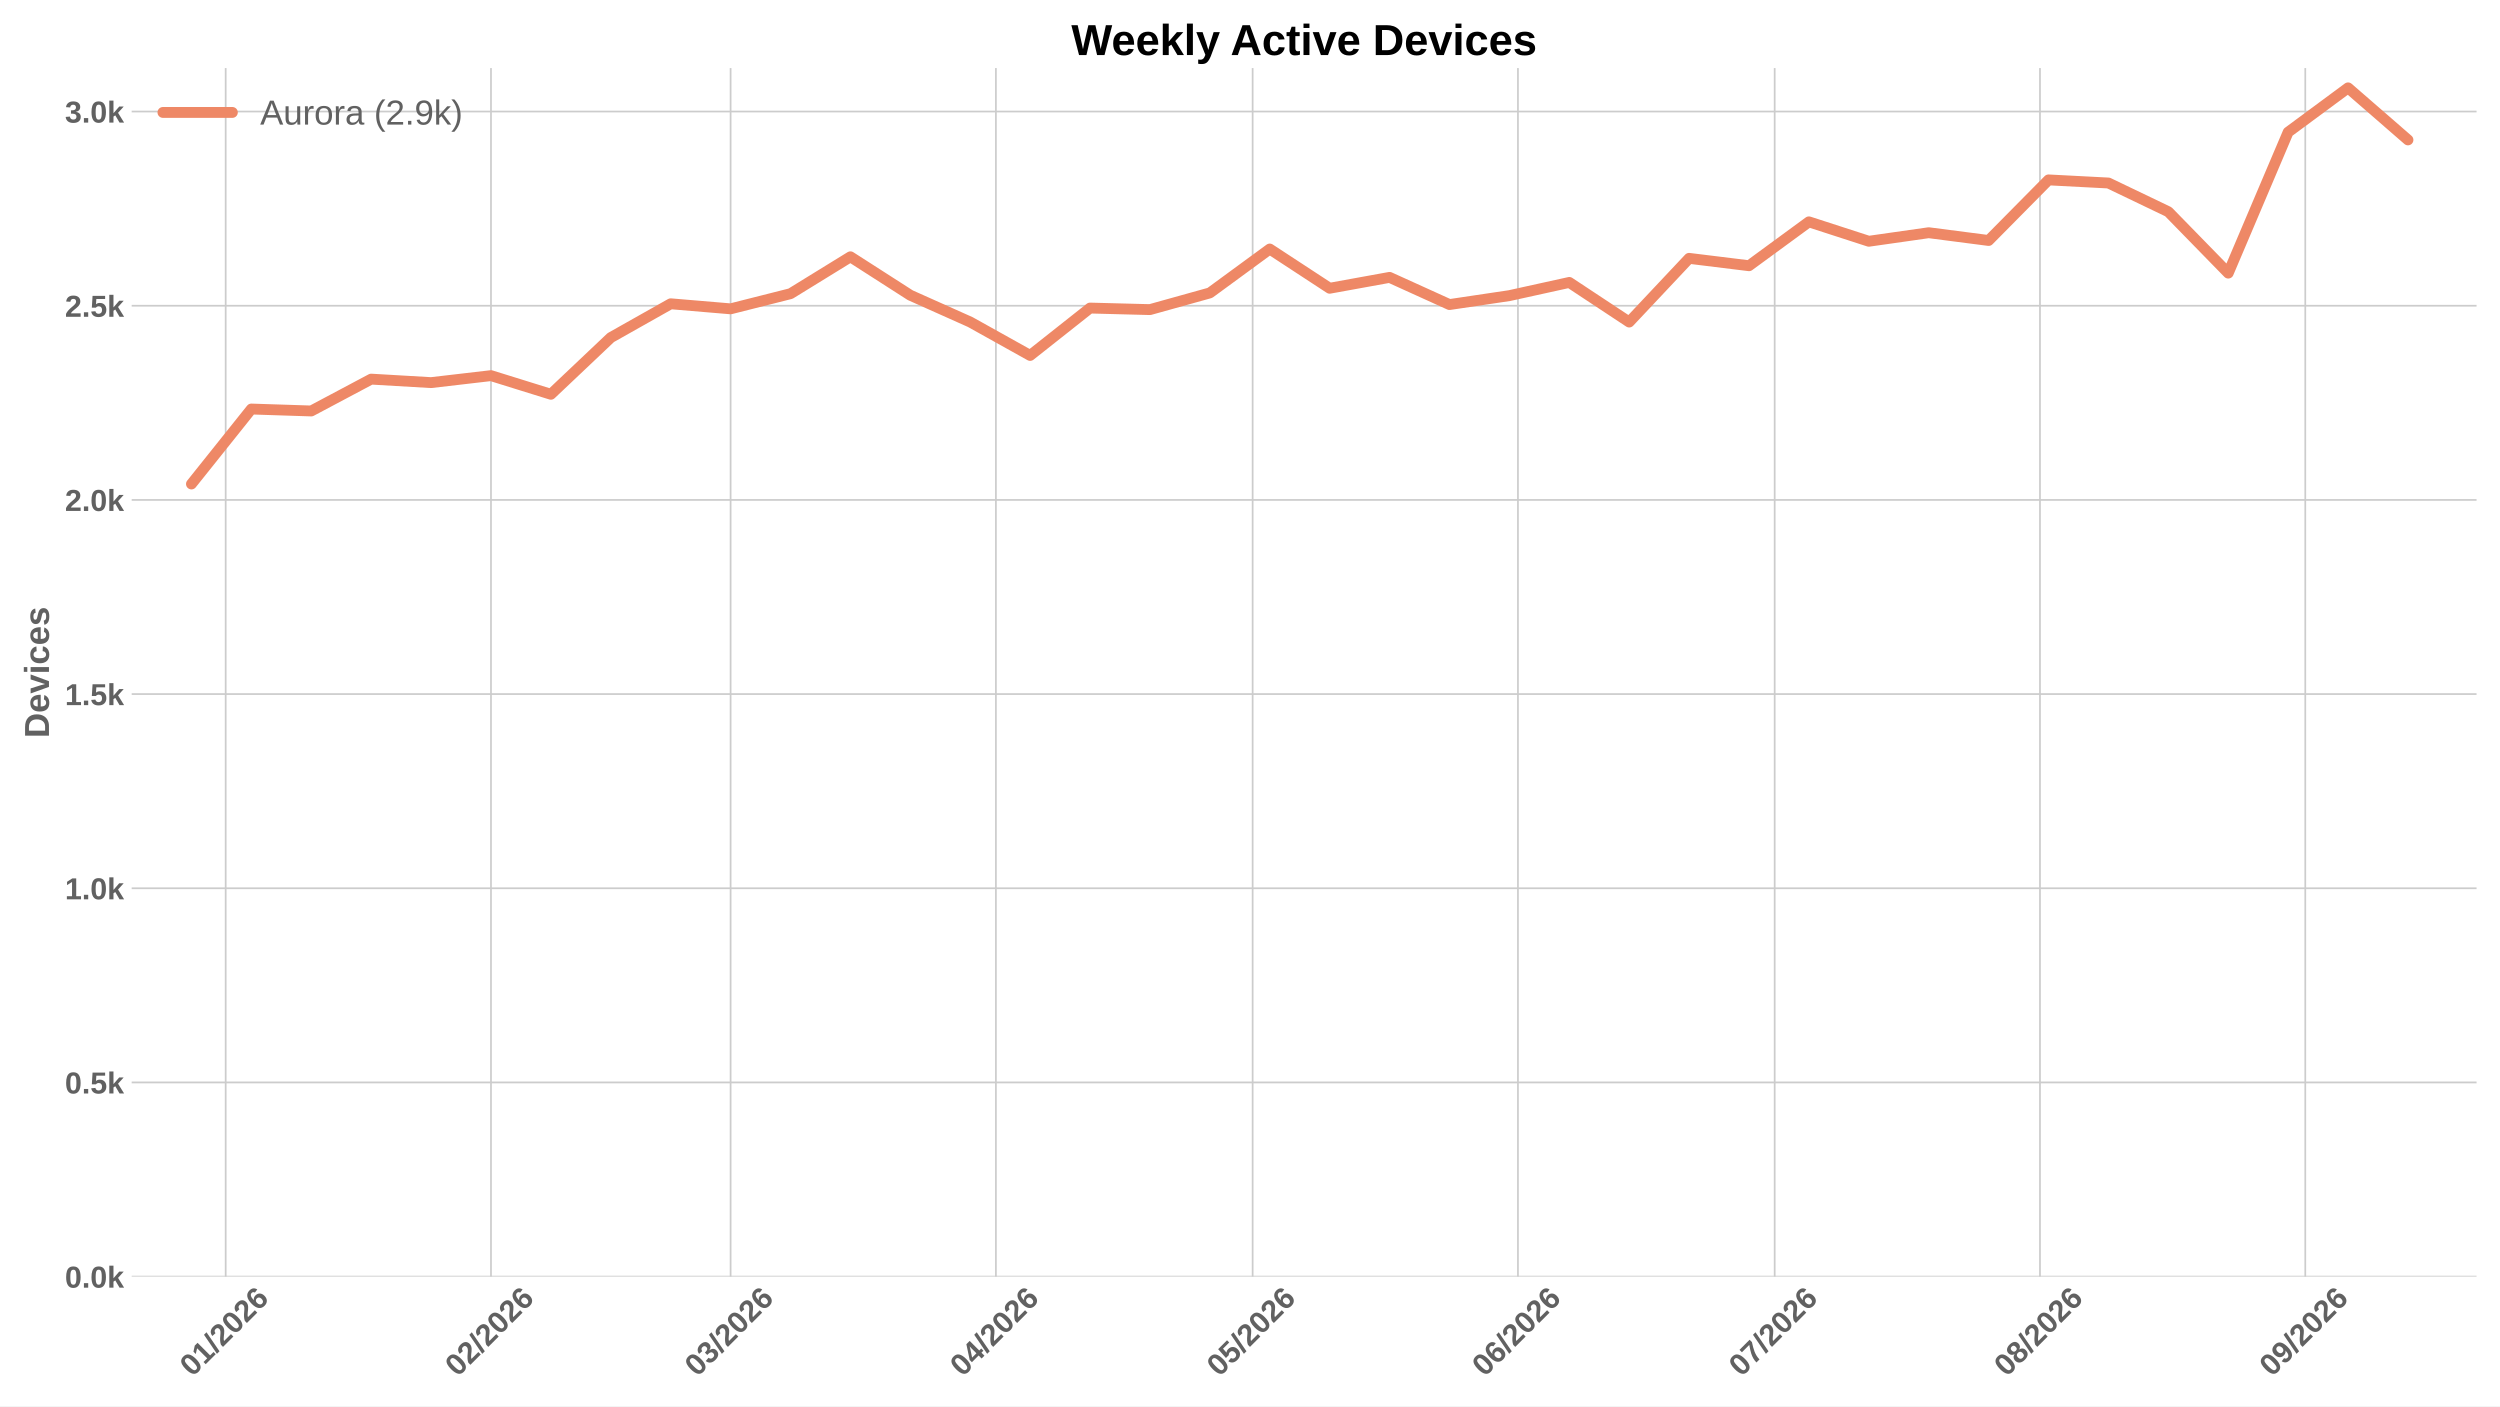
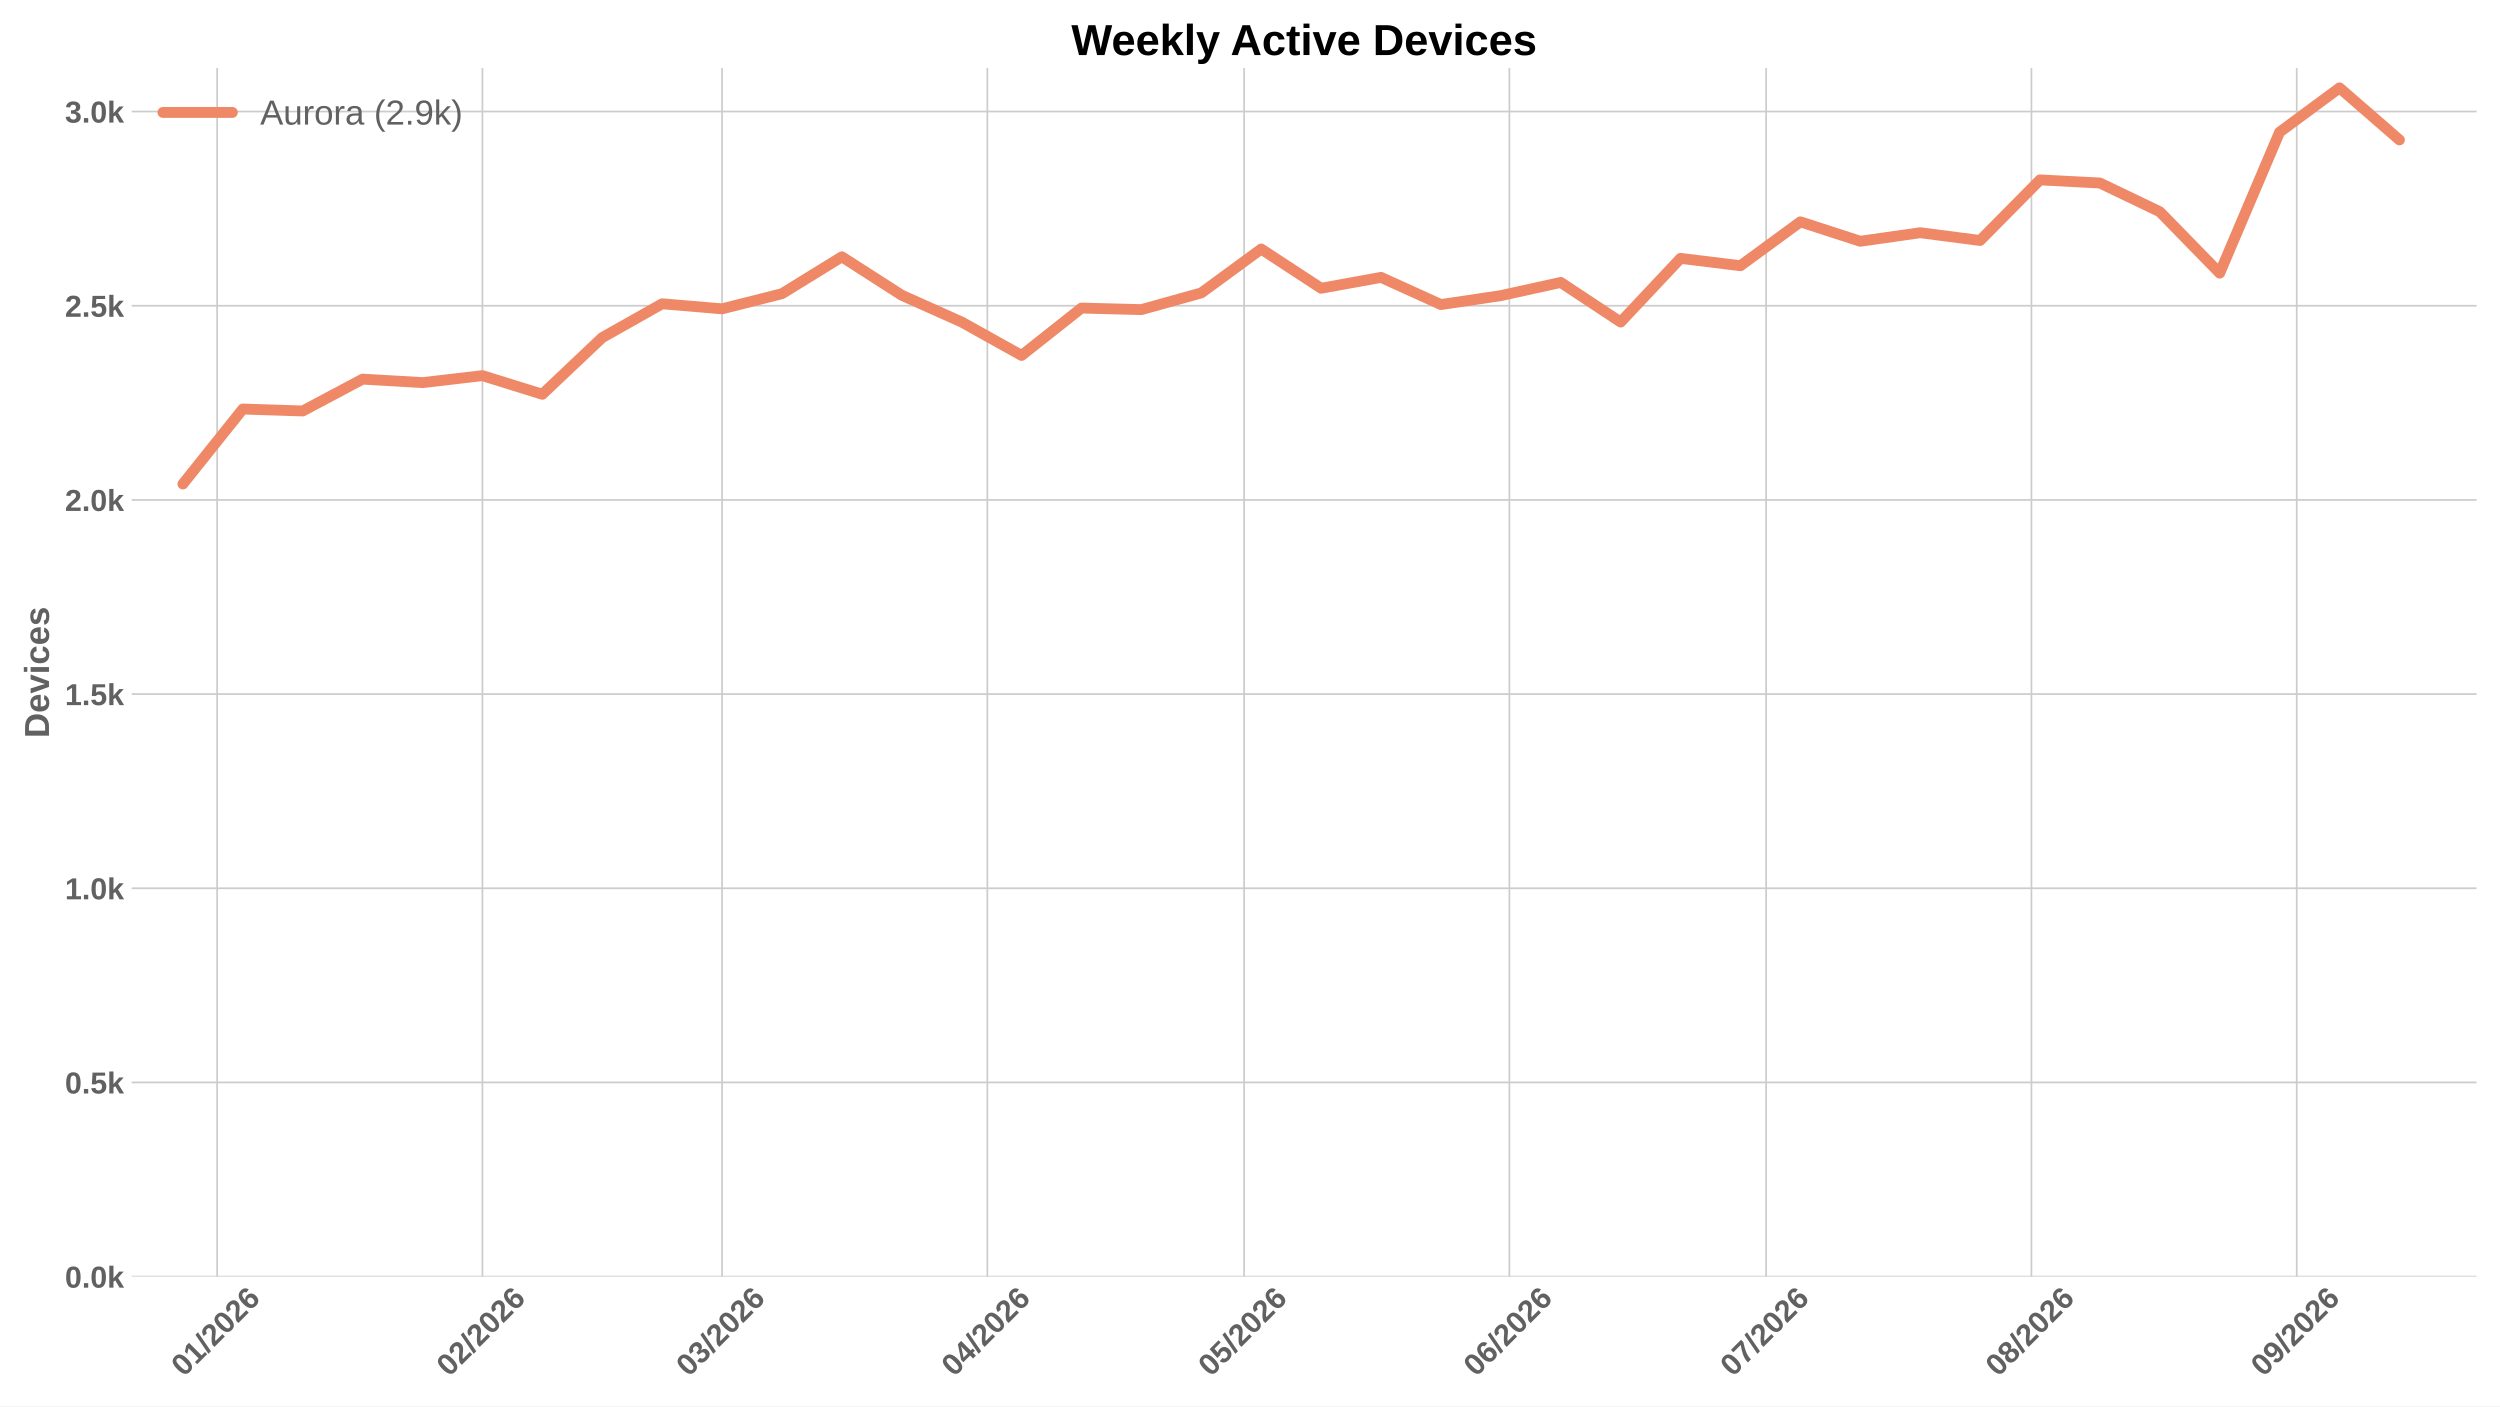
<svg xmlns="http://www.w3.org/2000/svg" xmlns:xlink="http://www.w3.org/1999/xlink" width="1152pt" height="648pt" viewBox="0 0 1152 648" version="1.1">
  <defs>
    <style type="text/css">*{stroke-linejoin: round; stroke-linecap: butt}</style>
  </defs>
  <g id="figure_1">
    <g id="patch_1">
      <path d="M 0 648  L 1152 648  L 1152 0  L 0 0  z " style="fill: #ffffff" />
    </g>
    <g id="axes_1">
      <g id="patch_2">
        <path d="M 60.676 588.262  L 1141.2 588.262  L 1141.2 31.361  L 60.676 31.361  z " style="fill: #ffffff" />
      </g>
      <g id="matplotlib.axis_1">
        <g id="xtick_1">
          <g id="line2d_1">
-             <path d="M 103.994 588.262  L 103.994 31.361  " clip-path="url(#p4592fe19ac)" style="fill: none; stroke: #cccccc; stroke-width: 0.8; stroke-linecap: round" />
+             <path d="M 100.056 588.262  L 100.056 31.361  " clip-path="url(#p359b51bf2b)" style="fill: none; stroke: #cccccc; stroke-width: 0.8; stroke-linecap: round" />
          </g>
          <g id="line2d_2" />
          <g id="text_1">
-             <g style="fill: #616161" transform="translate(88.66562 634.7498) rotate(-45) scale(0.14 -0.14)">
+             <g style="fill: #616161" transform="translate(84.72773 634.7498) rotate(-45) scale(0.14 -0.14)">
              <defs>
                <path id="LiberationSans-Bold-13" d="M 3297 2203  Q 3297 1088 2914 512  Q 2531 -63 1766 -63  Q 253 -63 253 2203  Q 253 2994 418 3494  Q 584 3994 915 4231  Q 1247 4469 1791 4469  Q 2572 4469 2934 3903  Q 3297 3338 3297 2203  z M 2416 2203  Q 2416 2813 2356 3150  Q 2297 3488 2165 3634  Q 2034 3781 1784 3781  Q 1519 3781 1383 3632  Q 1247 3484 1189 3148  Q 1131 2813 1131 2203  Q 1131 1600 1192 1261  Q 1253 922 1386 775  Q 1519 628 1772 628  Q 2022 628 2158 783  Q 2294 938 2355 1278  Q 2416 1619 2416 2203  z " transform="scale(0.015625)" />
                <path id="LiberationSans-Bold-14" d="M 403 0  L 403 653  L 1494 653  L 1494 3656  L 438 2997  L 438 3688  L 1541 4403  L 2372 4403  L 2372 653  L 3381 653  L 3381 0  L 403 0  z " transform="scale(0.015625)" />
                <path id="LiberationSans-Bold-12" d="M 63 -128  L 972 4638  L 1716 4638  L 822 -128  L 63 -128  z " transform="scale(0.015625)" />
                <path id="LiberationSans-Bold-15" d="M 222 0  L 222 609  Q 394 988 711 1347  Q 1028 1706 1509 2097  Q 1972 2472 2158 2715  Q 2344 2959 2344 3194  Q 2344 3769 1766 3769  Q 1484 3769 1336 3617  Q 1188 3466 1144 3163  L 259 3213  Q 334 3825 717 4147  Q 1100 4469 1759 4469  Q 2472 4469 2853 4144  Q 3234 3819 3234 3231  Q 3234 2922 3112 2672  Q 2991 2422 2800 2211  Q 2609 2000 2376 1815  Q 2144 1631 1925 1456  Q 1706 1281 1526 1103  Q 1347 925 1259 722  L 3303 722  L 3303 0  L 222 0  z " transform="scale(0.015625)" />
                <path id="LiberationSans-Bold-19" d="M 3328 1441  Q 3328 738 2934 337  Q 2541 -63 1847 -63  Q 1069 -63 651 482  Q 234 1028 234 2100  Q 234 3278 657 3873  Q 1081 4469 1869 4469  Q 2428 4469 2751 4222  Q 3075 3975 3209 3456  L 2381 3341  Q 2263 3775 1850 3775  Q 1497 3775 1295 3422  Q 1094 3069 1094 2350  Q 1234 2584 1484 2709  Q 1734 2834 2050 2834  Q 2641 2834 2984 2459  Q 3328 2084 3328 1441  z M 2447 1416  Q 2447 1791 2273 1989  Q 2100 2188 1797 2188  Q 1506 2188 1331 2002  Q 1156 1816 1156 1509  Q 1156 1125 1339 873  Q 1522 622 1819 622  Q 2116 622 2281 833  Q 2447 1044 2447 1416  z " transform="scale(0.015625)" />
              </defs>
              <use xlink:href="#LiberationSans-Bold-13" />
              <use xlink:href="#LiberationSans-Bold-14" transform="translate(55.60938 0)" />
              <use xlink:href="#LiberationSans-Bold-12" transform="translate(111.2188 0)" />
              <use xlink:href="#LiberationSans-Bold-15" transform="translate(139 0)" />
              <use xlink:href="#LiberationSans-Bold-13" transform="translate(194.6094 0)" />
              <use xlink:href="#LiberationSans-Bold-15" transform="translate(250.2188 0)" />
              <use xlink:href="#LiberationSans-Bold-19" transform="translate(305.8281 0)" />
            </g>
          </g>
        </g>
        <g id="xtick_2">
          <g id="line2d_3">
-             <path d="M 226.243 588.262  L 226.243 31.361  " clip-path="url(#p4592fe19ac)" style="fill: none; stroke: #cccccc; stroke-width: 0.8; stroke-linecap: round" />
+             <path d="M 222.305 588.262  L 222.305 31.361  " clip-path="url(#p359b51bf2b)" style="fill: none; stroke: #cccccc; stroke-width: 0.8; stroke-linecap: round" />
          </g>
          <g id="line2d_4" />
          <g id="text_2">
-             <g style="fill: #616161" transform="translate(210.9147 634.7498) rotate(-45) scale(0.14 -0.14)">
+             <g style="fill: #616161" transform="translate(206.9768 634.7498) rotate(-45) scale(0.14 -0.14)">
              <use xlink:href="#LiberationSans-Bold-13" />
              <use xlink:href="#LiberationSans-Bold-15" transform="translate(55.60938 0)" />
              <use xlink:href="#LiberationSans-Bold-12" transform="translate(111.2188 0)" />
              <use xlink:href="#LiberationSans-Bold-15" transform="translate(139 0)" />
              <use xlink:href="#LiberationSans-Bold-13" transform="translate(194.6094 0)" />
              <use xlink:href="#LiberationSans-Bold-15" transform="translate(250.2188 0)" />
              <use xlink:href="#LiberationSans-Bold-19" transform="translate(305.8281 0)" />
            </g>
          </g>
        </g>
        <g id="xtick_3">
          <g id="line2d_5">
-             <path d="M 336.662 588.262  L 336.662 31.361  " clip-path="url(#p4592fe19ac)" style="fill: none; stroke: #cccccc; stroke-width: 0.8; stroke-linecap: round" />
+             <path d="M 332.724 588.262  L 332.724 31.361  " clip-path="url(#p359b51bf2b)" style="fill: none; stroke: #cccccc; stroke-width: 0.8; stroke-linecap: round" />
          </g>
          <g id="line2d_6" />
          <g id="text_3">
-             <g style="fill: #616161" transform="translate(321.3333 634.7498) rotate(-45) scale(0.14 -0.14)">
+             <g style="fill: #616161" transform="translate(317.3954 634.7498) rotate(-45) scale(0.14 -0.14)">
              <defs>
                <path id="LiberationSans-Bold-16" d="M 3328 1222  Q 3328 603 2922 265  Q 2516 -72 1766 -72  Q 1056 -72 637 254  Q 219 581 147 1197  L 1041 1275  Q 1125 641 1763 641  Q 2078 641 2253 797  Q 2428 953 2428 1275  Q 2428 1569 2215 1725  Q 2003 1881 1584 1881  L 1278 1881  L 1278 2591  L 1566 2591  Q 1944 2591 2134 2745  Q 2325 2900 2325 3188  Q 2325 3459 2173 3614  Q 2022 3769 1731 3769  Q 1459 3769 1292 3619  Q 1125 3469 1100 3194  L 222 3256  Q 291 3825 694 4147  Q 1097 4469 1747 4469  Q 2438 4469 2827 4158  Q 3216 3847 3216 3297  Q 3216 2884 2973 2618  Q 2731 2353 2275 2266  L 2275 2253  Q 2781 2194 3054 1920  Q 3328 1647 3328 1222  z " transform="scale(0.015625)" />
              </defs>
              <use xlink:href="#LiberationSans-Bold-13" />
              <use xlink:href="#LiberationSans-Bold-16" transform="translate(55.60938 0)" />
              <use xlink:href="#LiberationSans-Bold-12" transform="translate(111.2188 0)" />
              <use xlink:href="#LiberationSans-Bold-15" transform="translate(139 0)" />
              <use xlink:href="#LiberationSans-Bold-13" transform="translate(194.6094 0)" />
              <use xlink:href="#LiberationSans-Bold-15" transform="translate(250.2188 0)" />
              <use xlink:href="#LiberationSans-Bold-19" transform="translate(305.8281 0)" />
            </g>
          </g>
        </g>
        <g id="xtick_4">
          <g id="line2d_7">
-             <path d="M 458.911 588.262  L 458.911 31.361  " clip-path="url(#p4592fe19ac)" style="fill: none; stroke: #cccccc; stroke-width: 0.8; stroke-linecap: round" />
+             <path d="M 454.973 588.262  L 454.973 31.361  " clip-path="url(#p359b51bf2b)" style="fill: none; stroke: #cccccc; stroke-width: 0.8; stroke-linecap: round" />
          </g>
          <g id="line2d_8" />
          <g id="text_4">
-             <g style="fill: #616161" transform="translate(443.5824 634.7498) rotate(-45) scale(0.14 -0.14)">
+             <g style="fill: #616161" transform="translate(439.6445 634.7498) rotate(-45) scale(0.14 -0.14)">
              <defs>
                <path id="LiberationSans-Bold-17" d="M 2938 897  L 2938 0  L 2100 0  L 2100 897  L 97 897  L 97 1556  L 1956 4403  L 2938 4403  L 2938 1550  L 3525 1550  L 3525 897  L 2938 897  z M 2100 2991  Q 2100 3159 2111 3356  Q 2122 3553 2128 3609  Q 2047 3434 1834 3103  L 813 1550  L 2100 1550  L 2100 2991  z " transform="scale(0.015625)" />
              </defs>
              <use xlink:href="#LiberationSans-Bold-13" />
              <use xlink:href="#LiberationSans-Bold-17" transform="translate(55.60938 0)" />
              <use xlink:href="#LiberationSans-Bold-12" transform="translate(111.2188 0)" />
              <use xlink:href="#LiberationSans-Bold-15" transform="translate(139 0)" />
              <use xlink:href="#LiberationSans-Bold-13" transform="translate(194.6094 0)" />
              <use xlink:href="#LiberationSans-Bold-15" transform="translate(250.2188 0)" />
              <use xlink:href="#LiberationSans-Bold-19" transform="translate(305.8281 0)" />
            </g>
          </g>
        </g>
        <g id="xtick_5">
          <g id="line2d_9">
-             <path d="M 577.216 588.262  L 577.216 31.361  " clip-path="url(#p4592fe19ac)" style="fill: none; stroke: #cccccc; stroke-width: 0.8; stroke-linecap: round" />
+             <path d="M 573.278 588.262  L 573.278 31.361  " clip-path="url(#p359b51bf2b)" style="fill: none; stroke: #cccccc; stroke-width: 0.8; stroke-linecap: round" />
          </g>
          <g id="line2d_10" />
          <g id="text_5">
-             <g style="fill: #616161" transform="translate(561.888 634.7498) rotate(-45) scale(0.14 -0.14)">
+             <g style="fill: #616161" transform="translate(557.9501 634.7498) rotate(-45) scale(0.14 -0.14)">
              <defs>
                <path id="LiberationSans-Bold-18" d="M 3381 1466  Q 3381 766 2945 351  Q 2509 -63 1750 -63  Q 1088 -63 689 235  Q 291 534 197 1100  L 1075 1172  Q 1144 891 1319 762  Q 1494 634 1759 634  Q 2088 634 2283 843  Q 2478 1053 2478 1447  Q 2478 1794 2293 2001  Q 2109 2209 1778 2209  Q 1413 2209 1181 1925  L 325 1925  L 478 4403  L 3125 4403  L 3125 3750  L 1275 3750  L 1203 2638  Q 1522 2919 2000 2919  Q 2628 2919 3004 2528  Q 3381 2138 3381 1466  z " transform="scale(0.015625)" />
              </defs>
              <use xlink:href="#LiberationSans-Bold-13" />
              <use xlink:href="#LiberationSans-Bold-18" transform="translate(55.60938 0)" />
              <use xlink:href="#LiberationSans-Bold-12" transform="translate(111.2188 0)" />
              <use xlink:href="#LiberationSans-Bold-15" transform="translate(139 0)" />
              <use xlink:href="#LiberationSans-Bold-13" transform="translate(194.6094 0)" />
              <use xlink:href="#LiberationSans-Bold-15" transform="translate(250.2188 0)" />
              <use xlink:href="#LiberationSans-Bold-19" transform="translate(305.8281 0)" />
            </g>
          </g>
        </g>
        <g id="xtick_6">
          <g id="line2d_11">
-             <path d="M 699.465 588.262  L 699.465 31.361  " clip-path="url(#p4592fe19ac)" style="fill: none; stroke: #cccccc; stroke-width: 0.8; stroke-linecap: round" />
+             <path d="M 695.528 588.262  L 695.528 31.361  " clip-path="url(#p359b51bf2b)" style="fill: none; stroke: #cccccc; stroke-width: 0.8; stroke-linecap: round" />
          </g>
          <g id="line2d_12" />
          <g id="text_6">
-             <g style="fill: #616161" transform="translate(684.1371 634.7498) rotate(-45) scale(0.14 -0.14)">
+             <g style="fill: #616161" transform="translate(680.1992 634.7498) rotate(-45) scale(0.14 -0.14)">
              <use xlink:href="#LiberationSans-Bold-13" />
              <use xlink:href="#LiberationSans-Bold-19" transform="translate(55.60938 0)" />
              <use xlink:href="#LiberationSans-Bold-12" transform="translate(111.2188 0)" />
              <use xlink:href="#LiberationSans-Bold-15" transform="translate(139 0)" />
              <use xlink:href="#LiberationSans-Bold-13" transform="translate(194.6094 0)" />
              <use xlink:href="#LiberationSans-Bold-15" transform="translate(250.2188 0)" />
              <use xlink:href="#LiberationSans-Bold-19" transform="translate(305.8281 0)" />
            </g>
          </g>
        </g>
        <g id="xtick_7">
          <g id="line2d_13">
-             <path d="M 817.771 588.262  L 817.771 31.361  " clip-path="url(#p4592fe19ac)" style="fill: none; stroke: #cccccc; stroke-width: 0.8; stroke-linecap: round" />
+             <path d="M 813.833 588.262  L 813.833 31.361  " clip-path="url(#p359b51bf2b)" style="fill: none; stroke: #cccccc; stroke-width: 0.8; stroke-linecap: round" />
          </g>
          <g id="line2d_14" />
          <g id="text_7">
-             <g style="fill: #616161" transform="translate(802.4427 634.7498) rotate(-45) scale(0.14 -0.14)">
+             <g style="fill: #616161" transform="translate(798.5048 634.7498) rotate(-45) scale(0.14 -0.14)">
              <defs>
                <path id="LiberationSans-Bold-1a" d="M 3278 3706  Q 2981 3238 2717 2797  Q 2453 2356 2256 1911  Q 2059 1466 1945 995  Q 1831 525 1831 0  L 916 0  Q 916 550 1059 1064  Q 1203 1578 1475 2111  Q 1747 2644 2463 3681  L 275 3681  L 275 4403  L 3278 4403  L 3278 3706  z " transform="scale(0.015625)" />
              </defs>
              <use xlink:href="#LiberationSans-Bold-13" />
              <use xlink:href="#LiberationSans-Bold-1a" transform="translate(55.60938 0)" />
              <use xlink:href="#LiberationSans-Bold-12" transform="translate(111.2188 0)" />
              <use xlink:href="#LiberationSans-Bold-15" transform="translate(139 0)" />
              <use xlink:href="#LiberationSans-Bold-13" transform="translate(194.6094 0)" />
              <use xlink:href="#LiberationSans-Bold-15" transform="translate(250.2188 0)" />
              <use xlink:href="#LiberationSans-Bold-19" transform="translate(305.8281 0)" />
            </g>
          </g>
        </g>
        <g id="xtick_8">
          <g id="line2d_15">
-             <path d="M 940.02 588.262  L 940.02 31.361  " clip-path="url(#p4592fe19ac)" style="fill: none; stroke: #cccccc; stroke-width: 0.8; stroke-linecap: round" />
+             <path d="M 936.082 588.262  L 936.082 31.361  " clip-path="url(#p359b51bf2b)" style="fill: none; stroke: #cccccc; stroke-width: 0.8; stroke-linecap: round" />
          </g>
          <g id="line2d_16" />
          <g id="text_8">
-             <g style="fill: #616161" transform="translate(924.6918 634.7498) rotate(-45) scale(0.14 -0.14)">
+             <g style="fill: #616161" transform="translate(920.7539 634.7498) rotate(-45) scale(0.14 -0.14)">
              <defs>
                <path id="LiberationSans-Bold-1b" d="M 3363 1241  Q 3363 622 2953 279  Q 2544 -63 1784 -63  Q 1031 -63 617 278  Q 203 619 203 1234  Q 203 1656 447 1945  Q 691 2234 1100 2303  L 1100 2316  Q 744 2394 525 2669  Q 306 2944 306 3303  Q 306 3844 689 4156  Q 1072 4469 1772 4469  Q 2488 4469 2870 4164  Q 3253 3859 3253 3297  Q 3253 2938 3036 2666  Q 2819 2394 2453 2322  L 2453 2309  Q 2878 2241 3120 1961  Q 3363 1681 3363 1241  z M 2350 3250  Q 2350 3563 2206 3708  Q 2063 3853 1772 3853  Q 1203 3853 1203 3250  Q 1203 2619 1778 2619  Q 2066 2619 2208 2766  Q 2350 2913 2350 3250  z M 2453 1313  Q 2453 2003 1766 2003  Q 1447 2003 1276 1822  Q 1106 1641 1106 1300  Q 1106 913 1275 734  Q 1444 556 1791 556  Q 2131 556 2292 734  Q 2453 913 2453 1313  z " transform="scale(0.015625)" />
              </defs>
              <use xlink:href="#LiberationSans-Bold-13" />
              <use xlink:href="#LiberationSans-Bold-1b" transform="translate(55.60938 0)" />
              <use xlink:href="#LiberationSans-Bold-12" transform="translate(111.2188 0)" />
              <use xlink:href="#LiberationSans-Bold-15" transform="translate(139 0)" />
              <use xlink:href="#LiberationSans-Bold-13" transform="translate(194.6094 0)" />
              <use xlink:href="#LiberationSans-Bold-15" transform="translate(250.2188 0)" />
              <use xlink:href="#LiberationSans-Bold-19" transform="translate(305.8281 0)" />
            </g>
          </g>
        </g>
        <g id="xtick_9">
          <g id="line2d_17">
-             <path d="M 1062.269 588.262  L 1062.269 31.361  " clip-path="url(#p4592fe19ac)" style="fill: none; stroke: #cccccc; stroke-width: 0.8; stroke-linecap: round" />
+             <path d="M 1058.331 588.262  L 1058.331 31.361  " clip-path="url(#p359b51bf2b)" style="fill: none; stroke: #cccccc; stroke-width: 0.8; stroke-linecap: round" />
          </g>
          <g id="line2d_18" />
          <g id="text_9">
-             <g style="fill: #616161" transform="translate(1046.941 634.7498) rotate(-45) scale(0.14 -0.14)">
+             <g style="fill: #616161" transform="translate(1043.003 634.7498) rotate(-45) scale(0.14 -0.14)">
              <defs>
                <path id="LiberationSans-Bold-1c" d="M 3322 2272  Q 3322 1100 2894 518  Q 2466 -63 1678 -63  Q 1097 -63 767 185  Q 438 434 300 972  L 1125 1088  Q 1247 628 1688 628  Q 2056 628 2254 981  Q 2453 1334 2459 2028  Q 2341 1794 2070 1661  Q 1800 1528 1488 1528  Q 906 1528 564 1923  Q 222 2319 222 2994  Q 222 3688 623 4078  Q 1025 4469 1759 4469  Q 2550 4469 2936 3920  Q 3322 3372 3322 2272  z M 2394 2888  Q 2394 3297 2214 3539  Q 2034 3781 1738 3781  Q 1447 3781 1280 3570  Q 1113 3359 1113 2988  Q 1113 2622 1278 2401  Q 1444 2181 1741 2181  Q 2022 2181 2208 2373  Q 2394 2566 2394 2888  z " transform="scale(0.015625)" />
              </defs>
              <use xlink:href="#LiberationSans-Bold-13" />
              <use xlink:href="#LiberationSans-Bold-1c" transform="translate(55.60938 0)" />
              <use xlink:href="#LiberationSans-Bold-12" transform="translate(111.2188 0)" />
              <use xlink:href="#LiberationSans-Bold-15" transform="translate(139 0)" />
              <use xlink:href="#LiberationSans-Bold-13" transform="translate(194.6094 0)" />
              <use xlink:href="#LiberationSans-Bold-15" transform="translate(250.2188 0)" />
              <use xlink:href="#LiberationSans-Bold-19" transform="translate(305.8281 0)" />
            </g>
          </g>
        </g>
      </g>
      <g id="matplotlib.axis_2">
        <g id="ytick_1">
          <g id="line2d_19">
-             <path d="M 60.676 588.262  L 1141.2 588.262  " clip-path="url(#p4592fe19ac)" style="fill: none; stroke: #cccccc; stroke-width: 0.8; stroke-linecap: round" />
+             <path d="M 60.676 588.262  L 1141.2 588.262  " clip-path="url(#p359b51bf2b)" style="fill: none; stroke: #cccccc; stroke-width: 0.8; stroke-linecap: round" />
          </g>
          <g id="line2d_20" />
          <g id="text_10">
            <g style="fill: #616161" transform="translate(29.93031 593.3584) scale(0.14 -0.14)">
              <defs>
                <path id="LiberationSans-Bold-11" d="M 434 0  L 434 953  L 1338 953  L 1338 0  L 434 0  z " transform="scale(0.015625)" />
                <path id="LiberationSans-Bold-4e" d="M 2606 0  L 1703 1531  L 1325 1269  L 1325 0  L 447 0  L 447 4638  L 1325 4638  L 1325 1981  L 2531 3381  L 3475 3381  L 2288 2063  L 3566 0  L 2606 0  z " transform="scale(0.015625)" />
              </defs>
              <use xlink:href="#LiberationSans-Bold-13" />
              <use xlink:href="#LiberationSans-Bold-11" transform="translate(55.60938 0)" />
              <use xlink:href="#LiberationSans-Bold-13" transform="translate(83.39062 0)" />
              <use xlink:href="#LiberationSans-Bold-4e" transform="translate(139 0)" />
            </g>
          </g>
        </g>
        <g id="ytick_2">
          <g id="line2d_21">
-             <path d="M 60.676 498.786  L 1141.2 498.786  " clip-path="url(#p4592fe19ac)" style="fill: none; stroke: #cccccc; stroke-width: 0.8; stroke-linecap: round" />
+             <path d="M 60.676 498.786  L 1141.2 498.786  " clip-path="url(#p359b51bf2b)" style="fill: none; stroke: #cccccc; stroke-width: 0.8; stroke-linecap: round" />
          </g>
          <g id="line2d_22" />
          <g id="text_11">
            <g style="fill: #616161" transform="translate(29.93031 503.882) scale(0.14 -0.14)">
              <use xlink:href="#LiberationSans-Bold-13" />
              <use xlink:href="#LiberationSans-Bold-11" transform="translate(55.60938 0)" />
              <use xlink:href="#LiberationSans-Bold-18" transform="translate(83.39062 0)" />
              <use xlink:href="#LiberationSans-Bold-4e" transform="translate(139 0)" />
            </g>
          </g>
        </g>
        <g id="ytick_3">
          <g id="line2d_23">
-             <path d="M 60.676 409.309  L 1141.2 409.309  " clip-path="url(#p4592fe19ac)" style="fill: none; stroke: #cccccc; stroke-width: 0.8; stroke-linecap: round" />
+             <path d="M 60.676 409.309  L 1141.2 409.309  " clip-path="url(#p359b51bf2b)" style="fill: none; stroke: #cccccc; stroke-width: 0.8; stroke-linecap: round" />
          </g>
          <g id="line2d_24" />
          <g id="text_12">
            <g style="fill: #616161" transform="translate(29.93031 414.4055) scale(0.14 -0.14)">
              <use xlink:href="#LiberationSans-Bold-14" />
              <use xlink:href="#LiberationSans-Bold-11" transform="translate(55.60938 0)" />
              <use xlink:href="#LiberationSans-Bold-13" transform="translate(83.39062 0)" />
              <use xlink:href="#LiberationSans-Bold-4e" transform="translate(139 0)" />
            </g>
          </g>
        </g>
        <g id="ytick_4">
          <g id="line2d_25">
-             <path d="M 60.676 319.833  L 1141.2 319.833  " clip-path="url(#p4592fe19ac)" style="fill: none; stroke: #cccccc; stroke-width: 0.8; stroke-linecap: round" />
+             <path d="M 60.676 319.833  L 1141.2 319.833  " clip-path="url(#p359b51bf2b)" style="fill: none; stroke: #cccccc; stroke-width: 0.8; stroke-linecap: round" />
          </g>
          <g id="line2d_26" />
          <g id="text_13">
            <g style="fill: #616161" transform="translate(29.93031 324.929) scale(0.14 -0.14)">
              <use xlink:href="#LiberationSans-Bold-14" />
              <use xlink:href="#LiberationSans-Bold-11" transform="translate(55.60938 0)" />
              <use xlink:href="#LiberationSans-Bold-18" transform="translate(83.39062 0)" />
              <use xlink:href="#LiberationSans-Bold-4e" transform="translate(139 0)" />
            </g>
          </g>
        </g>
        <g id="ytick_5">
          <g id="line2d_27">
-             <path d="M 60.676 230.356  L 1141.2 230.356  " clip-path="url(#p4592fe19ac)" style="fill: none; stroke: #cccccc; stroke-width: 0.8; stroke-linecap: round" />
+             <path d="M 60.676 230.356  L 1141.2 230.356  " clip-path="url(#p359b51bf2b)" style="fill: none; stroke: #cccccc; stroke-width: 0.8; stroke-linecap: round" />
          </g>
          <g id="line2d_28" />
          <g id="text_14">
            <g style="fill: #616161" transform="translate(29.93031 235.4525) scale(0.14 -0.14)">
              <use xlink:href="#LiberationSans-Bold-15" />
              <use xlink:href="#LiberationSans-Bold-11" transform="translate(55.60938 0)" />
              <use xlink:href="#LiberationSans-Bold-13" transform="translate(83.39062 0)" />
              <use xlink:href="#LiberationSans-Bold-4e" transform="translate(139 0)" />
            </g>
          </g>
        </g>
        <g id="ytick_6">
          <g id="line2d_29">
-             <path d="M 60.676 140.88  L 1141.2 140.88  " clip-path="url(#p4592fe19ac)" style="fill: none; stroke: #cccccc; stroke-width: 0.8; stroke-linecap: round" />
+             <path d="M 60.676 140.88  L 1141.2 140.88  " clip-path="url(#p359b51bf2b)" style="fill: none; stroke: #cccccc; stroke-width: 0.8; stroke-linecap: round" />
          </g>
          <g id="line2d_30" />
          <g id="text_15">
            <g style="fill: #616161" transform="translate(29.93031 145.976) scale(0.14 -0.14)">
              <use xlink:href="#LiberationSans-Bold-15" />
              <use xlink:href="#LiberationSans-Bold-11" transform="translate(55.60938 0)" />
              <use xlink:href="#LiberationSans-Bold-18" transform="translate(83.39062 0)" />
              <use xlink:href="#LiberationSans-Bold-4e" transform="translate(139 0)" />
            </g>
          </g>
        </g>
        <g id="ytick_7">
          <g id="line2d_31">
-             <path d="M 60.676 51.403  L 1141.2 51.403  " clip-path="url(#p4592fe19ac)" style="fill: none; stroke: #cccccc; stroke-width: 0.8; stroke-linecap: round" />
+             <path d="M 60.676 51.403  L 1141.2 51.403  " clip-path="url(#p359b51bf2b)" style="fill: none; stroke: #cccccc; stroke-width: 0.8; stroke-linecap: round" />
          </g>
          <g id="line2d_32" />
          <g id="text_16">
            <g style="fill: #616161" transform="translate(29.93031 56.49947) scale(0.14 -0.14)">
              <use xlink:href="#LiberationSans-Bold-16" />
              <use xlink:href="#LiberationSans-Bold-11" transform="translate(55.60938 0)" />
              <use xlink:href="#LiberationSans-Bold-13" transform="translate(83.39062 0)" />
              <use xlink:href="#LiberationSans-Bold-4e" transform="translate(139 0)" />
            </g>
          </g>
        </g>
        <g id="text_17">
          <g style="fill: #616161" transform="translate(22.56312 340.0552) rotate(-90) scale(0.16 -0.16)">
            <defs>
              <path id="LiberationSans-Bold-27" d="M 4353 2234  Q 4353 1553 4086 1045  Q 3819 538 3330 269  Q 2841 0 2209 0  L 428 0  L 428 4403  L 2022 4403  Q 3134 4403 3743 3842  Q 4353 3281 4353 2234  z M 3425 2234  Q 3425 2944 3056 3317  Q 2688 3691 2003 3691  L 1350 3691  L 1350 713  L 2131 713  Q 2725 713 3075 1122  Q 3425 1531 3425 2234  z " transform="scale(0.015625)" />
              <path id="LiberationSans-Bold-48" d="M 1831 -63  Q 1069 -63 659 389  Q 250 841 250 1706  Q 250 2544 665 2994  Q 1081 3444 1844 3444  Q 2572 3444 2956 2961  Q 3341 2478 3341 1547  L 3341 1522  L 1172 1522  Q 1172 1028 1355 776  Q 1538 525 1875 525  Q 2341 525 2463 928  L 3291 856  Q 2931 -63 1831 -63  z M 1831 2891  Q 1522 2891 1355 2675  Q 1188 2459 1178 2072  L 2491 2072  Q 2466 2481 2294 2686  Q 2122 2891 1831 2891  z " transform="scale(0.015625)" />
              <path id="LiberationSans-Bold-59" d="M 2284 0  L 1234 0  L 25 3381  L 953 3381  L 1544 1491  Q 1591 1334 1766 709  Q 1797 838 1894 1159  Q 1991 1481 2613 3381  L 3531 3381  L 2284 0  z " transform="scale(0.015625)" />
              <path id="LiberationSans-Bold-4c" d="M 447 3991  L 447 4638  L 1325 4638  L 1325 3991  L 447 3991  z M 447 0  L 447 3381  L 1325 3381  L 1325 0  L 447 0  z " transform="scale(0.015625)" />
              <path id="LiberationSans-Bold-46" d="M 1856 -63  Q 1088 -63 669 395  Q 250 853 250 1672  Q 250 2509 672 2976  Q 1094 3444 1869 3444  Q 2466 3444 2856 3144  Q 3247 2844 3347 2316  L 2463 2272  Q 2425 2531 2275 2686  Q 2125 2841 1850 2841  Q 1172 2841 1172 1706  Q 1172 538 1863 538  Q 2113 538 2281 695  Q 2450 853 2491 1166  L 3372 1125  Q 3325 778 3123 506  Q 2922 234 2594 85  Q 2266 -63 1856 -63  z " transform="scale(0.015625)" />
              <path id="LiberationSans-Bold-56" d="M 3297 988  Q 3297 497 2895 217  Q 2494 -63 1784 -63  Q 1088 -63 717 157  Q 347 378 225 844  L 997 959  Q 1063 719 1223 619  Q 1384 519 1784 519  Q 2153 519 2322 612  Q 2491 706 2491 906  Q 2491 1069 2355 1164  Q 2219 1259 1894 1325  Q 1150 1472 890 1598  Q 631 1725 495 1926  Q 359 2128 359 2422  Q 359 2906 732 3176  Q 1106 3447 1791 3447  Q 2394 3447 2761 3212  Q 3128 2978 3219 2534  L 2441 2453  Q 2403 2659 2256 2761  Q 2109 2863 1791 2863  Q 1478 2863 1322 2783  Q 1166 2703 1166 2516  Q 1166 2369 1286 2283  Q 1406 2197 1691 2141  Q 2088 2059 2395 1973  Q 2703 1888 2889 1769  Q 3075 1650 3186 1464  Q 3297 1278 3297 988  z " transform="scale(0.015625)" />
            </defs>
            <use xlink:href="#LiberationSans-Bold-27" />
            <use xlink:href="#LiberationSans-Bold-48" transform="translate(72.21875 0)" />
            <use xlink:href="#LiberationSans-Bold-59" transform="translate(127.8281 0)" />
            <use xlink:href="#LiberationSans-Bold-4c" transform="translate(183.4375 0)" />
            <use xlink:href="#LiberationSans-Bold-46" transform="translate(211.2188 0)" />
            <use xlink:href="#LiberationSans-Bold-48" transform="translate(266.8281 0)" />
            <use xlink:href="#LiberationSans-Bold-56" transform="translate(322.4375 0)" />
          </g>
        </g>
      </g>
      <g id="line2d_33">
-         <path d="M 88.22 223.019  L 115.825 188.481  L 143.429 189.376  L 171.034 174.702  L 198.638 176.312  L 226.243 173.091  L 253.848 181.681  L 281.452 155.554  L 309.057 139.985  L 336.662 142.311  L 364.266 135.332  L 391.871 118.332  L 419.476 136.048  L 447.08 148.396  L 474.685 163.786  L 502.289 141.953  L 529.894 142.669  L 557.499 134.974  L 585.103 114.753  L 612.708 132.827  L 640.313 127.816  L 667.917 140.343  L 695.522 136.227  L 723.127 130.143  L 750.731 148.396  L 778.336 119.048  L 805.94 122.448  L 833.545 102.226  L 861.15 111.174  L 888.754 107.237  L 916.359 110.816  L 943.964 82.899  L 971.568 84.331  L 999.173 97.573  L 1026.778 125.848  L 1054.382 60.888  L 1081.987 40.487  L 1109.591 64.467  " clip-path="url(#p4592fe19ac)" style="fill: none; stroke: #ee8866; stroke-width: 5; stroke-linecap: round" />
+         <path d="M 84.282 223.019  L 111.887 188.481  L 139.491 189.376  L 167.096 174.702  L 194.701 176.312  L 222.305 173.091  L 249.91 181.681  L 277.514 155.554  L 305.119 139.985  L 332.724 142.311  L 360.328 135.332  L 387.933 118.332  L 415.538 136.048  L 443.142 148.396  L 470.747 163.786  L 498.352 141.953  L 525.956 142.669  L 553.561 134.974  L 581.165 114.753  L 608.77 132.827  L 636.375 127.816  L 663.979 140.343  L 691.584 136.227  L 719.189 130.143  L 746.793 148.396  L 774.398 119.048  L 802.003 122.448  L 829.607 102.226  L 857.212 111.174  L 884.817 107.237  L 912.421 110.816  L 940.026 82.899  L 967.63 84.331  L 995.235 97.573  L 1022.84 125.848  L 1050.444 60.888  L 1078.049 40.487  L 1105.654 64.467  " clip-path="url(#p359b51bf2b)" style="fill: none; stroke: #ee8866; stroke-width: 5; stroke-linecap: round" />
      </g>
      <g id="patch_3">
        <path d="M 60.676 588.262  L 60.676 31.361  " style="fill: none" />
      </g>
      <g id="patch_4">
        <path d="M 1141.2 588.262  L 1141.2 31.361  " style="fill: none" />
      </g>
      <g id="patch_5">
        <path d="M 60.676 588.262  L 1141.2 588.262  " style="fill: none" />
      </g>
      <g id="patch_6">
        <path d="M 60.676 31.361  L 1141.2 31.361  " style="fill: none" />
      </g>
      <g id="text_18">
        <g transform="translate(493.655 25.36055) scale(0.2 -0.2)">
          <defs>
            <path id="LiberationSans-Bold-3a" d="M 4897 0  L 3803 0  L 3206 2547  Q 3097 2997 3022 3488  Q 2947 3078 2900 2864  Q 2853 2650 2234 0  L 1141 0  L 6 4403  L 941 4403  L 1578 1559  L 1722 872  Q 1809 1306 1892 1701  Q 1975 2097 2516 4403  L 3547 4403  L 4103 2059  Q 4169 1797 4325 872  L 4403 1234  L 4569 1953  L 5100 4403  L 6034 4403  L 4897 0  z " transform="scale(0.015625)" />
            <path id="LiberationSans-Bold-4f" d="M 447 0  L 447 4638  L 1325 4638  L 1325 0  L 447 0  z " transform="scale(0.015625)" />
            <path id="LiberationSans-Bold-5c" d="M 884 -1328  Q 569 -1328 331 -1288  L 331 -663  Q 497 -688 634 -688  Q 822 -688 945 -628  Q 1069 -569 1167 -431  Q 1266 -294 1388 34  L 50 3381  L 978 3381  L 1509 1797  Q 1634 1456 1825 753  L 1903 1050  L 2106 1784  L 2606 3381  L 3525 3381  L 2188 -178  Q 1919 -828 1630 -1078  Q 1341 -1328 884 -1328  z " transform="scale(0.015625)" />
            <path id="LiberationSans-Bold-3" transform="scale(0.015625)" />
            <path id="LiberationSans-Bold-24" d="M 3541 0  L 3150 1125  L 1472 1125  L 1081 0  L 159 0  L 1766 4403  L 2853 4403  L 4453 0  L 3541 0  z M 2309 3725  L 2291 3656  Q 2259 3544 2215 3400  Q 2172 3256 1678 1819  L 2944 1819  L 2509 3084  L 2375 3509  L 2309 3725  z " transform="scale(0.015625)" />
            <path id="LiberationSans-Bold-57" d="M 1313 -56  Q 925 -56 715 155  Q 506 366 506 794  L 506 2788  L 78 2788  L 78 3381  L 550 3381  L 825 4175  L 1375 4175  L 1375 3381  L 2016 3381  L 2016 2788  L 1375 2788  L 1375 1031  Q 1375 784 1469 667  Q 1563 550 1759 550  Q 1863 550 2053 594  L 2053 50  Q 1728 -56 1313 -56  z " transform="scale(0.015625)" />
          </defs>
          <use xlink:href="#LiberationSans-Bold-3a" />
          <use xlink:href="#LiberationSans-Bold-48" transform="translate(92.57812 0)" />
          <use xlink:href="#LiberationSans-Bold-48" transform="translate(148.1875 0)" />
          <use xlink:href="#LiberationSans-Bold-4e" transform="translate(203.7969 0)" />
          <use xlink:href="#LiberationSans-Bold-4f" transform="translate(259.4062 0)" />
          <use xlink:href="#LiberationSans-Bold-5c" transform="translate(287.1875 0)" />
          <use xlink:href="#LiberationSans-Bold-3" transform="translate(342.7969 0)" />
          <use xlink:href="#LiberationSans-Bold-24" transform="translate(366.875 0)" />
          <use xlink:href="#LiberationSans-Bold-46" transform="translate(439.0938 0)" />
          <use xlink:href="#LiberationSans-Bold-57" transform="translate(494.7031 0)" />
          <use xlink:href="#LiberationSans-Bold-4c" transform="translate(528 0)" />
          <use xlink:href="#LiberationSans-Bold-59" transform="translate(555.7812 0)" />
          <use xlink:href="#LiberationSans-Bold-48" transform="translate(611.3906 0)" />
          <use xlink:href="#LiberationSans-Bold-3" transform="translate(667 0)" />
          <use xlink:href="#LiberationSans-Bold-27" transform="translate(694.7812 0)" />
          <use xlink:href="#LiberationSans-Bold-48" transform="translate(767 0)" />
          <use xlink:href="#LiberationSans-Bold-59" transform="translate(822.6094 0)" />
          <use xlink:href="#LiberationSans-Bold-4c" transform="translate(878.2188 0)" />
          <use xlink:href="#LiberationSans-Bold-46" transform="translate(906 0)" />
          <use xlink:href="#LiberationSans-Bold-48" transform="translate(961.6094 0)" />
          <use xlink:href="#LiberationSans-Bold-56" transform="translate(1017.219 0)" />
        </g>
      </g>
      <g id="legend_1">
        <g id="line2d_34">
          <path d="M 75.076 51.809  L 91.076 51.809  L 107.076 51.809  " style="fill: none; stroke: #ee8866; stroke-width: 5; stroke-linecap: round" />
        </g>
        <g id="text_19">
          <g style="fill: #616161" transform="translate(119.8756 57.40898) scale(0.16 -0.16)">
            <defs>
              <path id="LiberationSans-24" d="M 3647 0  L 3144 1288  L 1138 1288  L 631 0  L 13 0  L 1809 4403  L 2488 4403  L 4256 0  L 3647 0  z M 2141 3953  L 2113 3866  Q 2034 3606 1881 3200  L 1319 1753  L 2966 1753  L 2400 3206  Q 2313 3422 2225 3694  L 2141 3953  z " transform="scale(0.015625)" />
              <path id="LiberationSans-58" d="M 981 3381  L 981 1238  Q 981 903 1047 718  Q 1113 534 1256 453  Q 1400 372 1678 372  Q 2084 372 2318 650  Q 2553 928 2553 1422  L 2553 3381  L 3116 3381  L 3116 722  Q 3116 131 3134 0  L 2603 0  Q 2600 16 2597 84  Q 2594 153 2589 242  Q 2584 331 2578 578  L 2569 578  Q 2375 228 2120 82  Q 1866 -63 1488 -63  Q 931 -63 673 214  Q 416 491 416 1128  L 416 3381  L 981 3381  z " transform="scale(0.015625)" />
              <path id="LiberationSans-55" d="M 444 0  L 444 2594  Q 444 2950 425 3381  L 956 3381  Q 981 2806 981 2691  L 994 2691  Q 1128 3125 1303 3284  Q 1478 3444 1797 3444  Q 1909 3444 2025 3413  L 2025 2897  Q 1913 2928 1725 2928  Q 1375 2928 1190 2626  Q 1006 2325 1006 1763  L 1006 0  L 444 0  z " transform="scale(0.015625)" />
              <path id="LiberationSans-52" d="M 3291 1694  Q 3291 806 2900 371  Q 2509 -63 1766 -63  Q 1025 -63 647 389  Q 269 841 269 1694  Q 269 3444 1784 3444  Q 2559 3444 2925 3017  Q 3291 2591 3291 1694  z M 2700 1694  Q 2700 2394 2492 2711  Q 2284 3028 1794 3028  Q 1300 3028 1079 2704  Q 859 2381 859 1694  Q 859 1025 1076 689  Q 1294 353 1759 353  Q 2266 353 2483 678  Q 2700 1003 2700 1694  z " transform="scale(0.015625)" />
              <path id="LiberationSans-44" d="M 1294 -63  Q 784 -63 528 206  Q 272 475 272 944  Q 272 1469 617 1750  Q 963 2031 1731 2050  L 2491 2063  L 2491 2247  Q 2491 2659 2316 2837  Q 2141 3016 1766 3016  Q 1388 3016 1216 2887  Q 1044 2759 1009 2478  L 422 2531  Q 566 3444 1778 3444  Q 2416 3444 2737 3151  Q 3059 2859 3059 2306  L 3059 850  Q 3059 600 3125 473  Q 3191 347 3375 347  Q 3456 347 3559 369  L 3559 19  Q 3347 -31 3125 -31  Q 2813 -31 2670 133  Q 2528 297 2509 647  L 2491 647  Q 2275 259 1989 98  Q 1703 -63 1294 -63  z M 1422 359  Q 1731 359 1972 500  Q 2213 641 2352 886  Q 2491 1131 2491 1391  L 2491 1669  L 1875 1656  Q 1478 1650 1273 1575  Q 1069 1500 959 1344  Q 850 1188 850 934  Q 850 659 998 509  Q 1147 359 1422 359  z " transform="scale(0.015625)" />
              <path id="LiberationSans-3" transform="scale(0.015625)" />
              <path id="LiberationSans-b" d="M 397 1663  Q 397 2566 680 3284  Q 963 4003 1550 4638  L 2094 4638  Q 1509 3988 1236 3256  Q 963 2525 963 1656  Q 963 791 1233 62  Q 1503 -666 2094 -1325  L 1550 -1325  Q 959 -688 678 32  Q 397 753 397 1650  L 397 1663  z " transform="scale(0.015625)" />
              <path id="LiberationSans-15" d="M 322 0  L 322 397  Q 481 763 711 1042  Q 941 1322 1194 1548  Q 1447 1775 1695 1969  Q 1944 2163 2144 2356  Q 2344 2550 2467 2762  Q 2591 2975 2591 3244  Q 2591 3606 2378 3806  Q 2166 4006 1788 4006  Q 1428 4006 1195 3811  Q 963 3616 922 3263  L 347 3316  Q 409 3844 795 4156  Q 1181 4469 1788 4469  Q 2453 4469 2811 4155  Q 3169 3841 3169 3263  Q 3169 3006 3051 2753  Q 2934 2500 2703 2247  Q 2472 1994 1819 1463  Q 1459 1169 1246 933  Q 1034 697 941 478  L 3238 478  L 3238 0  L 322 0  z " transform="scale(0.015625)" />
              <path id="LiberationSans-11" d="M 584 0  L 584 684  L 1194 684  L 1194 0  L 584 0  z " transform="scale(0.015625)" />
              <path id="LiberationSans-1c" d="M 3256 2291  Q 3256 1156 2842 546  Q 2428 -63 1663 -63  Q 1147 -63 836 154  Q 525 372 391 856  L 928 941  Q 1097 391 1672 391  Q 2156 391 2422 841  Q 2688 1291 2700 2125  Q 2575 1844 2272 1673  Q 1969 1503 1606 1503  Q 1013 1503 656 1909  Q 300 2316 300 2988  Q 300 3678 687 4073  Q 1075 4469 1766 4469  Q 2500 4469 2878 3925  Q 3256 3381 3256 2291  z M 2644 2834  Q 2644 3366 2400 3689  Q 2156 4013 1747 4013  Q 1341 4013 1106 3736  Q 872 3459 872 2988  Q 872 2506 1106 2226  Q 1341 1947 1741 1947  Q 1984 1947 2193 2058  Q 2403 2169 2523 2372  Q 2644 2575 2644 2834  z " transform="scale(0.015625)" />
              <path id="LiberationSans-4e" d="M 2550 0  L 1406 1544  L 994 1203  L 994 0  L 431 0  L 431 4638  L 994 4638  L 994 1741  L 2478 3381  L 3138 3381  L 1766 1928  L 3209 0  L 2550 0  z " transform="scale(0.015625)" />
              <path id="LiberationSans-c" d="M 1734 1650  Q 1734 747 1451 28  Q 1169 -691 581 -1325  L 38 -1325  Q 625 -669 897 57  Q 1169 784 1169 1656  Q 1169 2528 895 3256  Q 622 3984 38 4638  L 581 4638  Q 1172 4000 1453 3279  Q 1734 2559 1734 1663  L 1734 1650  z " transform="scale(0.015625)" />
            </defs>
            <use xlink:href="#LiberationSans-24" />
            <use xlink:href="#LiberationSans-58" transform="translate(66.70312 0)" />
            <use xlink:href="#LiberationSans-55" transform="translate(122.3125 0)" />
            <use xlink:href="#LiberationSans-52" transform="translate(155.6094 0)" />
            <use xlink:href="#LiberationSans-55" transform="translate(211.2188 0)" />
            <use xlink:href="#LiberationSans-44" transform="translate(244.5156 0)" />
            <use xlink:href="#LiberationSans-3" transform="translate(300.125 0)" />
            <use xlink:href="#LiberationSans-b" transform="translate(327.9062 0)" />
            <use xlink:href="#LiberationSans-15" transform="translate(361.2031 0)" />
            <use xlink:href="#LiberationSans-11" transform="translate(416.8125 0)" />
            <use xlink:href="#LiberationSans-1c" transform="translate(444.5938 0)" />
            <use xlink:href="#LiberationSans-4e" transform="translate(500.2031 0)" />
            <use xlink:href="#LiberationSans-c" transform="translate(550.2031 0)" />
          </g>
        </g>
      </g>
    </g>
  </g>
  <defs>
-     <clipPath id="p4592fe19ac">
+     <clipPath id="p359b51bf2b">
      <rect x="60.676" y="31.361" width="1080.524" height="556.902" />
    </clipPath>
  </defs>
</svg>
